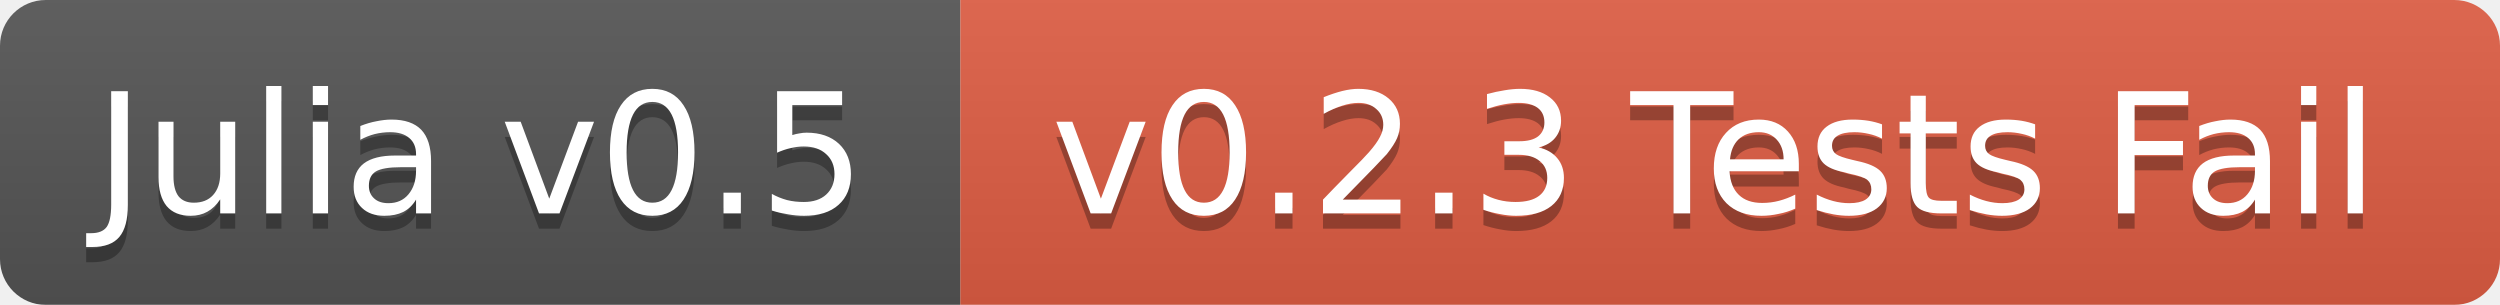
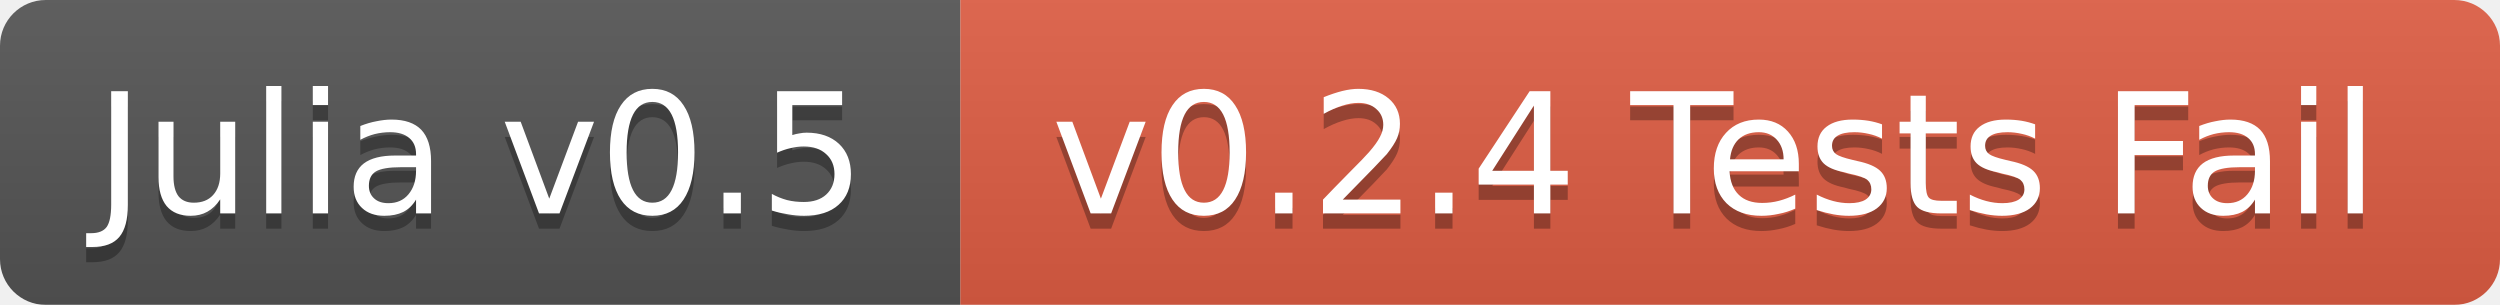
<svg xmlns="http://www.w3.org/2000/svg" width="164" height="20">
  <linearGradient id="b" x2="0" y2="100%">
    <stop offset="0" stop-color="#bbb" stop-opacity=".1" />
    <stop offset="1" stop-opacity=".1" />
  </linearGradient>
  <mask id="a">
    <rect width="164" height="20" rx="3" fill="#fff" />
  </mask>
  <g mask="url(#a)">
    <path fill="#555" d="M0 0h63v20H0z" />
    <path fill="#e05d44" d="M63 0h101v20H63z" />
    <path fill="url(#b)" d="M0 0h164v20H0z" />
  </g>
  <g fill="#fff" text-anchor="middle" font-family="DejaVu Sans,Verdana,Geneva,sans-serif" font-size="11">
    <text x="31.5" y="15" fill="#010101" fill-opacity=".3">Julia v0.5</text>
    <text x="31.5" y="14">Julia v0.5</text>
-     <text x="112.5" y="15" fill="#010101" fill-opacity=".3">v0.2.3 Tests Fail</text>
-     <text x="112.5" y="14">v0.2.3 Tests Fail</text>
+     <text x="112.5" y="15" fill="#010101" fill-opacity=".3">v0.2.4 Tests Fail</text>
+     <text x="112.5" y="14">v0.2.4 Tests Fail</text>
  </g>
</svg>
